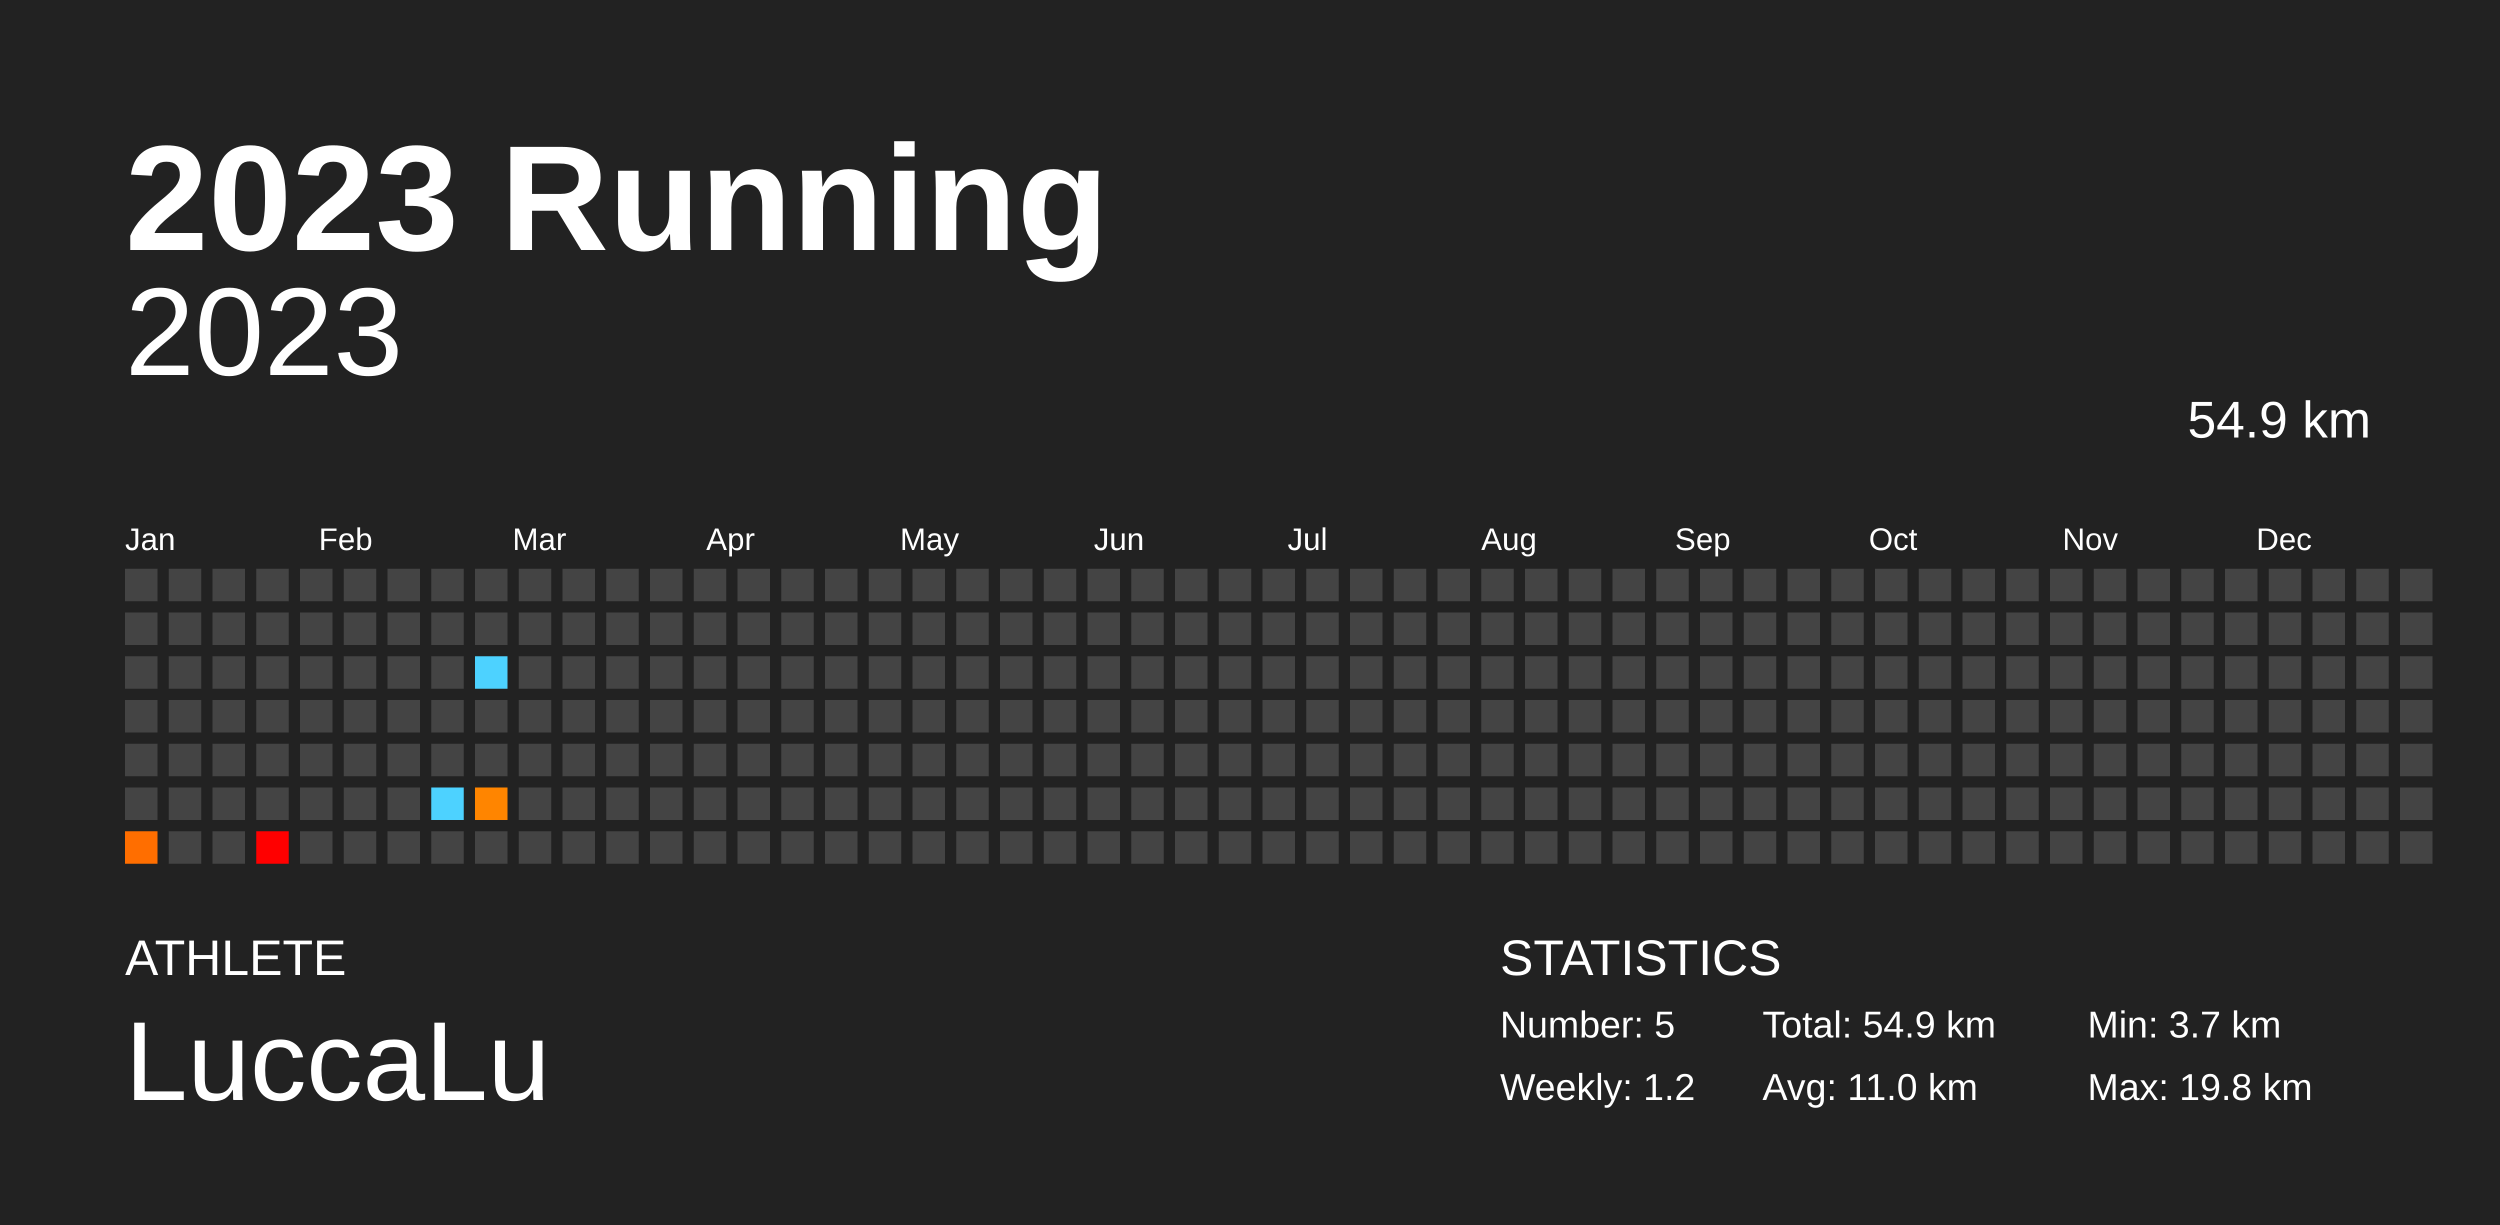
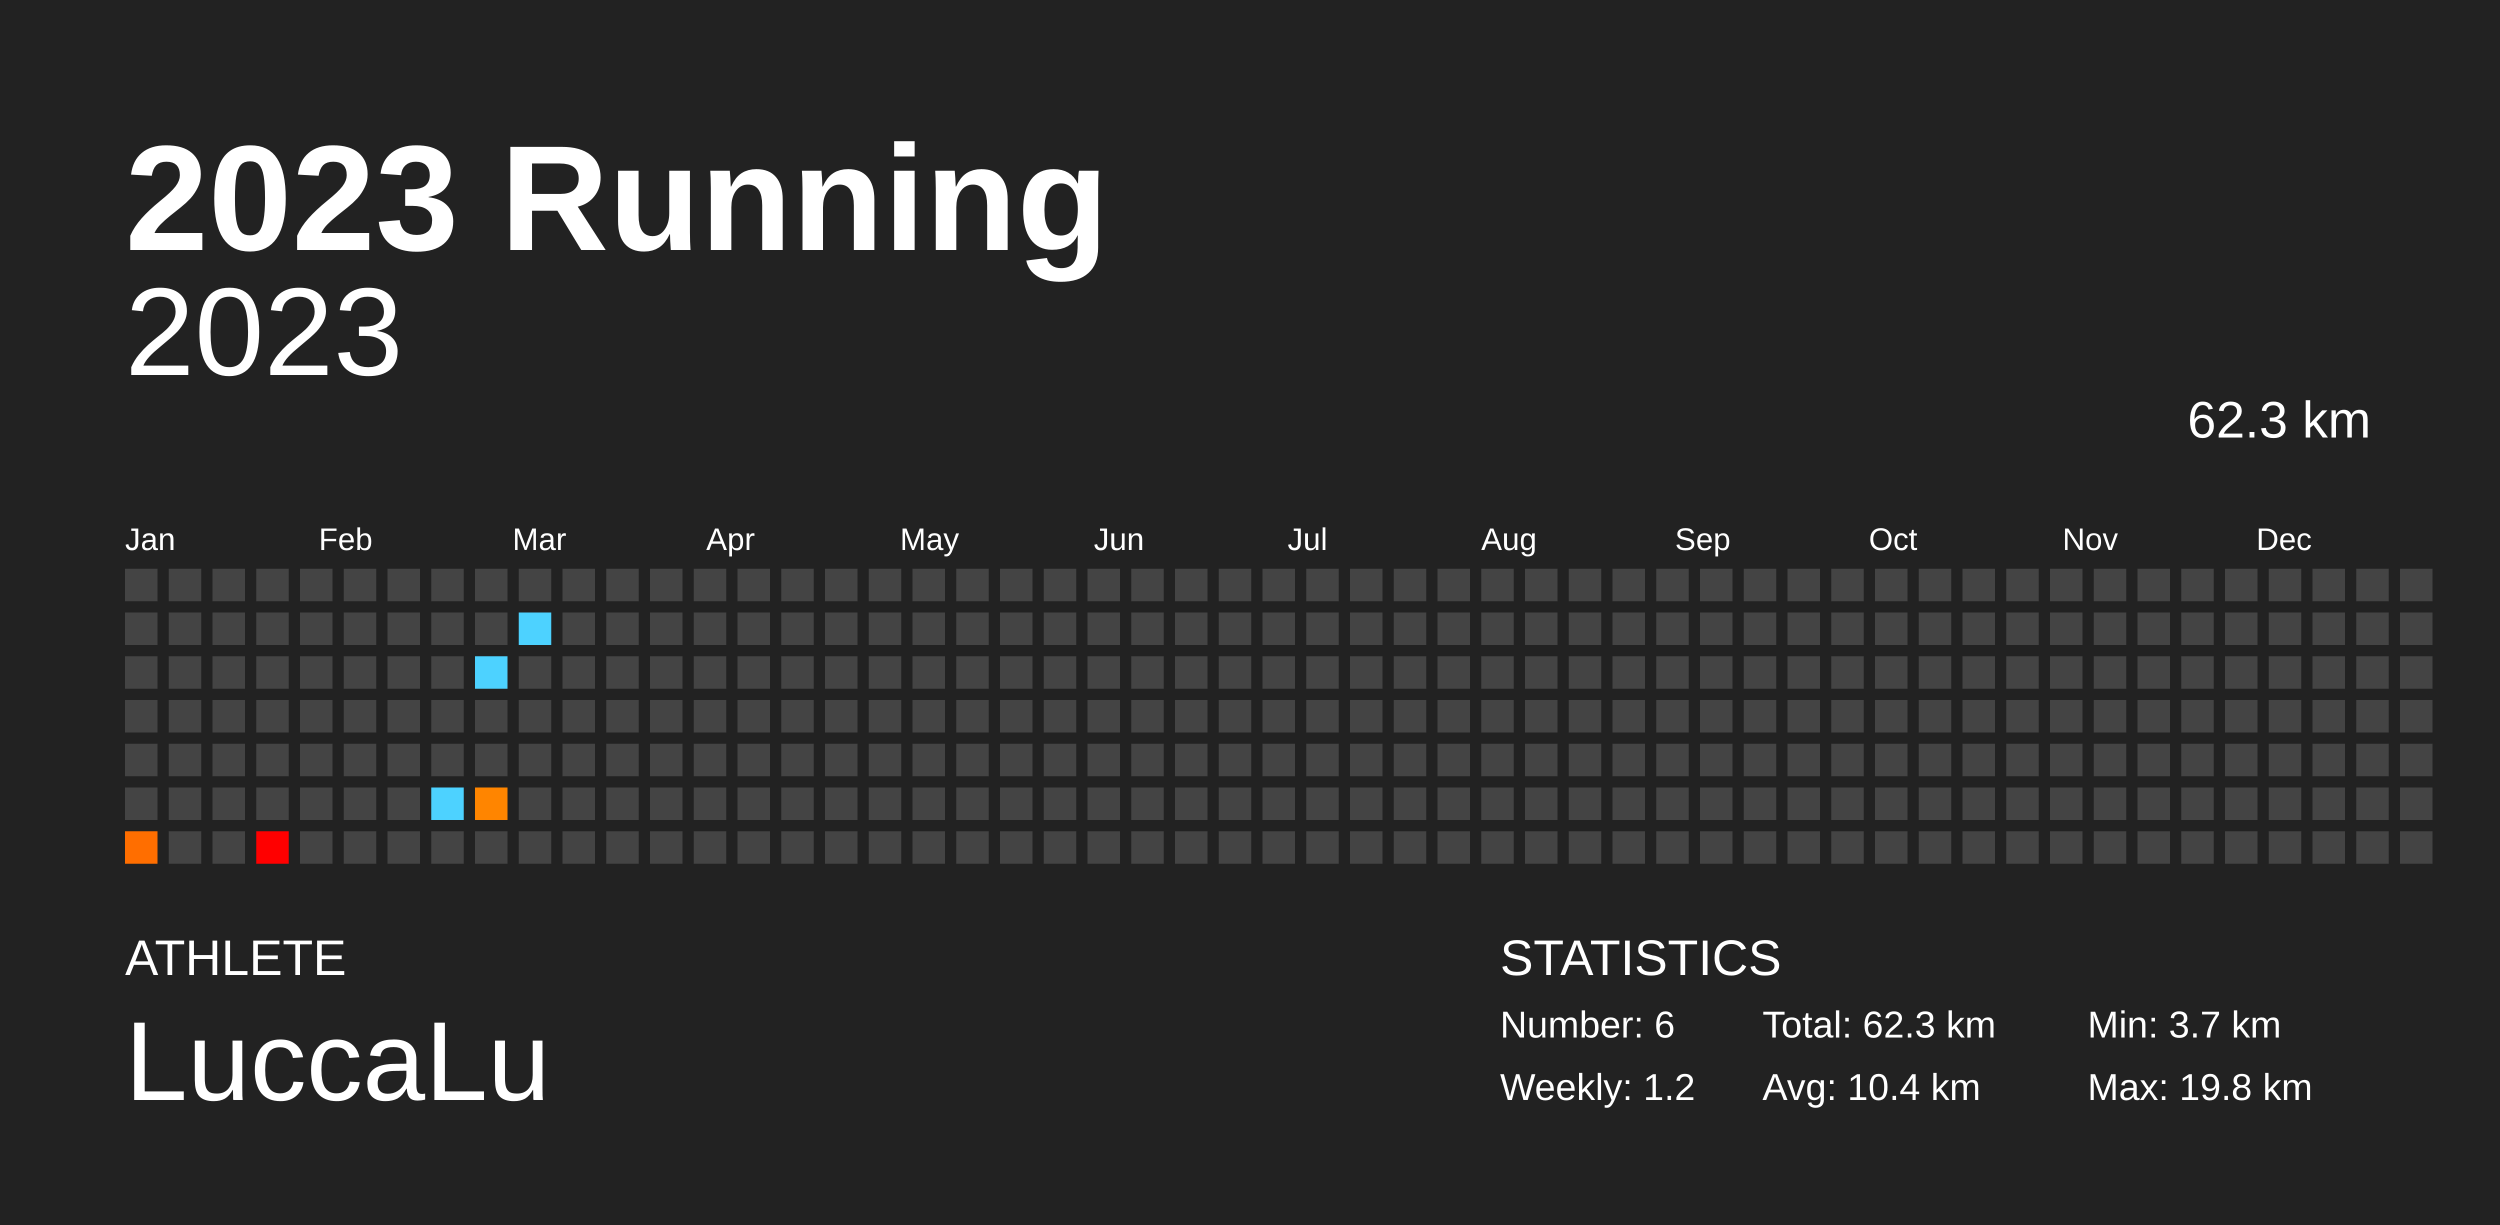
<svg xmlns="http://www.w3.org/2000/svg" baseProfile="full" height="98mm" version="1.1" viewBox="0,0,200,98" width="200mm">
  <defs />
  <rect fill="#222222" height="98" width="200" x="0" y="0" />
  <text fill="#FFFFFF" style="font-size:12px; font-family:Arial; font-weight:bold;" x="10" y="20">2023 Running</text>
  <text fill="#FFFFFF" style="font-size:4px; font-family:Arial" x="10" y="78">ATHLETE</text>
  <text fill="#FFFFFF" style="font-size:9px; font-family:Arial" x="10" y="88">LuccaLu</text>
  <text fill="#FFFFFF" style="font-size:4px; font-family:Arial" x="120" y="78">STATISTICS</text>
-   <text fill="#FFFFFF" style="font-size:3px; font-family:Arial" x="120" y="83">Number: 5</text>
+   <text fill="#FFFFFF" style="font-size:3px; font-family:Arial" x="120" y="83">Number: 6</text>
  <text fill="#FFFFFF" style="font-size:3px; font-family:Arial" x="120" y="88">Weekly: 1.2</text>
-   <text fill="#FFFFFF" style="font-size:3px; font-family:Arial" x="141" y="83">Total: 54.9 km</text>
-   <text fill="#FFFFFF" style="font-size:3px; font-family:Arial" x="141" y="88">Avg: 11.0 km</text>
+   <text fill="#FFFFFF" style="font-size:3px; font-family:Arial" x="141" y="83">Total: 62.3 km</text>
+   <text fill="#FFFFFF" style="font-size:3px; font-family:Arial" x="141" y="88">Avg: 10.4 km</text>
  <text fill="#FFFFFF" style="font-size:3px; font-family:Arial" x="167" y="83">Min: 3.7 km</text>
  <text fill="#FFFFFF" style="font-size:3px; font-family:Arial" x="167" y="88">Max: 19.8 km</text>
  <text alignment-baseline="hanging" fill="#FFFFFF" style="font-size:10.0px; font-family:Arial;" x="10" y="30">2023</text>
-   <text alignment-baseline="hanging" fill="#FFFFFF" style="font-size:4.125px; font-family:Arial;" x="175" y="35">54.9 km</text>
+   <text alignment-baseline="hanging" fill="#FFFFFF" style="font-size:4.125px; font-family:Arial;" x="175" y="35">62.3 km</text>
  <text fill="#FFFFFF" style="font-size:2.5px; font-family:Arial" x="10.0" y="44">Jan</text>
  <text fill="#FFFFFF" style="font-size:2.5px; font-family:Arial" x="25.5" y="44">Feb</text>
  <text fill="#FFFFFF" style="font-size:2.5px; font-family:Arial" x="41.0" y="44">Mar</text>
  <text fill="#FFFFFF" style="font-size:2.5px; font-family:Arial" x="56.5" y="44">Apr</text>
  <text fill="#FFFFFF" style="font-size:2.5px; font-family:Arial" x="72.0" y="44">May</text>
  <text fill="#FFFFFF" style="font-size:2.5px; font-family:Arial" x="87.5" y="44">Jun</text>
  <text fill="#FFFFFF" style="font-size:2.5px; font-family:Arial" x="103.0" y="44">Jul</text>
  <text fill="#FFFFFF" style="font-size:2.5px; font-family:Arial" x="118.5" y="44">Aug</text>
  <text fill="#FFFFFF" style="font-size:2.5px; font-family:Arial" x="134.0" y="44">Sep</text>
  <text fill="#FFFFFF" style="font-size:2.5px; font-family:Arial" x="149.5" y="44">Oct</text>
  <text fill="#FFFFFF" style="font-size:2.5px; font-family:Arial" x="165.0" y="44">Nov</text>
  <text fill="#FFFFFF" style="font-size:2.5px; font-family:Arial" x="180.5" y="44">Dec</text>
  <rect fill="#444444" height="2.6" width="2.6" x="10.0" y="45.5" />
  <rect fill="#444444" height="2.6" width="2.6" x="10.0" y="49.0" />
  <rect fill="#444444" height="2.6" width="2.6" x="10.0" y="52.5" />
  <rect fill="#444444" height="2.6" width="2.6" x="10.0" y="56.0" />
  <rect fill="#444444" height="2.6" width="2.6" x="10.0" y="59.5" />
  <rect fill="#444444" height="2.6" width="2.6" x="10.0" y="63.0" />
  <rect fill="#ff6e00" height="2.6" width="2.6" x="10.0" y="66.5" />
  <rect fill="#444444" height="2.6" width="2.6" x="13.5" y="45.5" />
  <rect fill="#444444" height="2.6" width="2.6" x="13.5" y="49.0" />
  <rect fill="#444444" height="2.6" width="2.6" x="13.5" y="52.5" />
  <rect fill="#444444" height="2.6" width="2.6" x="13.5" y="56.0" />
  <rect fill="#444444" height="2.6" width="2.6" x="13.5" y="59.5" />
  <rect fill="#444444" height="2.6" width="2.6" x="13.5" y="63.0" />
  <rect fill="#444444" height="2.6" width="2.6" x="13.5" y="66.5" />
  <rect fill="#444444" height="2.6" width="2.6" x="17.0" y="45.5" />
  <rect fill="#444444" height="2.6" width="2.6" x="17.0" y="49.0" />
  <rect fill="#444444" height="2.6" width="2.6" x="17.0" y="52.5" />
  <rect fill="#444444" height="2.6" width="2.6" x="17.0" y="56.0" />
  <rect fill="#444444" height="2.6" width="2.6" x="17.0" y="59.5" />
  <rect fill="#444444" height="2.6" width="2.6" x="17.0" y="63.0" />
  <rect fill="#444444" height="2.6" width="2.6" x="17.0" y="66.5" />
  <rect fill="#444444" height="2.6" width="2.6" x="20.5" y="45.5" />
  <rect fill="#444444" height="2.6" width="2.6" x="20.5" y="49.0" />
  <rect fill="#444444" height="2.6" width="2.6" x="20.5" y="52.5" />
  <rect fill="#444444" height="2.6" width="2.6" x="20.5" y="56.0" />
  <rect fill="#444444" height="2.6" width="2.6" x="20.5" y="59.5" />
  <rect fill="#444444" height="2.6" width="2.6" x="20.5" y="63.0" />
  <rect fill="#ff0000" height="2.6" width="2.6" x="20.5" y="66.5" />
  <rect fill="#444444" height="2.6" width="2.6" x="24.0" y="45.5" />
  <rect fill="#444444" height="2.6" width="2.6" x="24.0" y="49.0" />
  <rect fill="#444444" height="2.6" width="2.6" x="24.0" y="52.5" />
  <rect fill="#444444" height="2.6" width="2.6" x="24.0" y="56.0" />
  <rect fill="#444444" height="2.6" width="2.6" x="24.0" y="59.5" />
  <rect fill="#444444" height="2.6" width="2.6" x="24.0" y="63.0" />
  <rect fill="#444444" height="2.6" width="2.6" x="24.0" y="66.5" />
  <rect fill="#444444" height="2.6" width="2.6" x="27.5" y="45.5" />
  <rect fill="#444444" height="2.6" width="2.6" x="27.5" y="49.0" />
  <rect fill="#444444" height="2.6" width="2.6" x="27.5" y="52.5" />
  <rect fill="#444444" height="2.6" width="2.6" x="27.5" y="56.0" />
  <rect fill="#444444" height="2.6" width="2.6" x="27.5" y="59.5" />
  <rect fill="#444444" height="2.6" width="2.6" x="27.5" y="63.0" />
  <rect fill="#444444" height="2.6" width="2.6" x="27.5" y="66.5" />
  <rect fill="#444444" height="2.6" width="2.6" x="31.0" y="45.5" />
  <rect fill="#444444" height="2.6" width="2.6" x="31.0" y="49.0" />
  <rect fill="#444444" height="2.6" width="2.6" x="31.0" y="52.5" />
  <rect fill="#444444" height="2.6" width="2.6" x="31.0" y="56.0" />
  <rect fill="#444444" height="2.6" width="2.6" x="31.0" y="59.5" />
  <rect fill="#444444" height="2.6" width="2.6" x="31.0" y="63.0" />
  <rect fill="#444444" height="2.6" width="2.6" x="31.0" y="66.5" />
  <rect fill="#444444" height="2.6" width="2.6" x="34.5" y="45.5" />
  <rect fill="#444444" height="2.6" width="2.6" x="34.5" y="49.0" />
  <rect fill="#444444" height="2.6" width="2.6" x="34.5" y="52.5" />
  <rect fill="#444444" height="2.6" width="2.6" x="34.5" y="56.0" />
  <rect fill="#444444" height="2.6" width="2.6" x="34.5" y="59.5" />
  <rect fill="#4dd2ff" height="2.6" width="2.6" x="34.5" y="63.0" />
  <rect fill="#444444" height="2.6" width="2.6" x="34.5" y="66.5" />
  <rect fill="#444444" height="2.6" width="2.6" x="38.0" y="45.5" />
  <rect fill="#444444" height="2.6" width="2.6" x="38.0" y="49.0" />
  <rect fill="#4dd2ff" height="2.6" width="2.6" x="38.0" y="52.5" />
  <rect fill="#444444" height="2.6" width="2.6" x="38.0" y="56.0" />
  <rect fill="#444444" height="2.6" width="2.6" x="38.0" y="59.5" />
  <rect fill="#ff8500" height="2.6" width="2.6" x="38.0" y="63.0" />
  <rect fill="#444444" height="2.6" width="2.6" x="38.0" y="66.5" />
  <rect fill="#444444" height="2.6" width="2.6" x="41.5" y="45.5" />
-   <rect fill="#444444" height="2.6" width="2.6" x="41.5" y="49.0" />
+   <rect fill="#4dd2ff" height="2.6" width="2.6" x="41.5" y="49.0" />
  <rect fill="#444444" height="2.6" width="2.6" x="41.5" y="52.5" />
  <rect fill="#444444" height="2.6" width="2.6" x="41.5" y="56.0" />
  <rect fill="#444444" height="2.6" width="2.6" x="41.5" y="59.5" />
  <rect fill="#444444" height="2.6" width="2.6" x="41.5" y="63.0" />
  <rect fill="#444444" height="2.6" width="2.6" x="41.5" y="66.5" />
  <rect fill="#444444" height="2.6" width="2.6" x="45.0" y="45.5" />
  <rect fill="#444444" height="2.6" width="2.6" x="45.0" y="49.0" />
  <rect fill="#444444" height="2.6" width="2.6" x="45.0" y="52.5" />
  <rect fill="#444444" height="2.6" width="2.6" x="45.0" y="56.0" />
  <rect fill="#444444" height="2.6" width="2.6" x="45.0" y="59.5" />
  <rect fill="#444444" height="2.6" width="2.6" x="45.0" y="63.0" />
  <rect fill="#444444" height="2.6" width="2.6" x="45.0" y="66.5" />
  <rect fill="#444444" height="2.6" width="2.6" x="48.5" y="45.5" />
  <rect fill="#444444" height="2.6" width="2.6" x="48.5" y="49.0" />
  <rect fill="#444444" height="2.6" width="2.6" x="48.5" y="52.5" />
  <rect fill="#444444" height="2.6" width="2.6" x="48.5" y="56.0" />
  <rect fill="#444444" height="2.6" width="2.6" x="48.5" y="59.5" />
  <rect fill="#444444" height="2.6" width="2.6" x="48.5" y="63.0" />
  <rect fill="#444444" height="2.6" width="2.6" x="48.5" y="66.5" />
  <rect fill="#444444" height="2.6" width="2.6" x="52.0" y="45.5" />
  <rect fill="#444444" height="2.6" width="2.6" x="52.0" y="49.0" />
  <rect fill="#444444" height="2.6" width="2.6" x="52.0" y="52.5" />
  <rect fill="#444444" height="2.6" width="2.6" x="52.0" y="56.0" />
  <rect fill="#444444" height="2.6" width="2.6" x="52.0" y="59.5" />
  <rect fill="#444444" height="2.6" width="2.6" x="52.0" y="63.0" />
  <rect fill="#444444" height="2.6" width="2.6" x="52.0" y="66.5" />
  <rect fill="#444444" height="2.6" width="2.6" x="55.5" y="45.5" />
  <rect fill="#444444" height="2.6" width="2.6" x="55.5" y="49.0" />
  <rect fill="#444444" height="2.6" width="2.6" x="55.5" y="52.5" />
  <rect fill="#444444" height="2.6" width="2.6" x="55.5" y="56.0" />
  <rect fill="#444444" height="2.6" width="2.6" x="55.5" y="59.5" />
  <rect fill="#444444" height="2.6" width="2.6" x="55.5" y="63.0" />
  <rect fill="#444444" height="2.6" width="2.6" x="55.5" y="66.5" />
  <rect fill="#444444" height="2.6" width="2.6" x="59.0" y="45.5" />
  <rect fill="#444444" height="2.6" width="2.6" x="59.0" y="49.0" />
  <rect fill="#444444" height="2.6" width="2.6" x="59.0" y="52.5" />
  <rect fill="#444444" height="2.6" width="2.6" x="59.0" y="56.0" />
  <rect fill="#444444" height="2.6" width="2.6" x="59.0" y="59.5" />
  <rect fill="#444444" height="2.6" width="2.6" x="59.0" y="63.0" />
  <rect fill="#444444" height="2.6" width="2.6" x="59.0" y="66.5" />
  <rect fill="#444444" height="2.6" width="2.6" x="62.5" y="45.5" />
  <rect fill="#444444" height="2.6" width="2.6" x="62.5" y="49.0" />
  <rect fill="#444444" height="2.6" width="2.6" x="62.5" y="52.5" />
  <rect fill="#444444" height="2.6" width="2.6" x="62.5" y="56.0" />
  <rect fill="#444444" height="2.6" width="2.6" x="62.5" y="59.5" />
  <rect fill="#444444" height="2.6" width="2.6" x="62.5" y="63.0" />
  <rect fill="#444444" height="2.6" width="2.6" x="62.5" y="66.5" />
  <rect fill="#444444" height="2.6" width="2.6" x="66.0" y="45.5" />
  <rect fill="#444444" height="2.6" width="2.6" x="66.0" y="49.0" />
  <rect fill="#444444" height="2.6" width="2.6" x="66.0" y="52.5" />
  <rect fill="#444444" height="2.6" width="2.6" x="66.0" y="56.0" />
  <rect fill="#444444" height="2.6" width="2.6" x="66.0" y="59.5" />
  <rect fill="#444444" height="2.6" width="2.6" x="66.0" y="63.0" />
  <rect fill="#444444" height="2.6" width="2.6" x="66.0" y="66.5" />
  <rect fill="#444444" height="2.6" width="2.6" x="69.5" y="45.5" />
  <rect fill="#444444" height="2.6" width="2.6" x="69.5" y="49.0" />
  <rect fill="#444444" height="2.6" width="2.6" x="69.5" y="52.5" />
  <rect fill="#444444" height="2.6" width="2.6" x="69.5" y="56.0" />
  <rect fill="#444444" height="2.6" width="2.6" x="69.5" y="59.5" />
  <rect fill="#444444" height="2.6" width="2.6" x="69.5" y="63.0" />
  <rect fill="#444444" height="2.6" width="2.6" x="69.5" y="66.5" />
  <rect fill="#444444" height="2.6" width="2.6" x="73.0" y="45.5" />
  <rect fill="#444444" height="2.6" width="2.6" x="73.0" y="49.0" />
  <rect fill="#444444" height="2.6" width="2.6" x="73.0" y="52.5" />
  <rect fill="#444444" height="2.6" width="2.6" x="73.0" y="56.0" />
  <rect fill="#444444" height="2.6" width="2.6" x="73.0" y="59.5" />
  <rect fill="#444444" height="2.6" width="2.6" x="73.0" y="63.0" />
  <rect fill="#444444" height="2.6" width="2.6" x="73.0" y="66.5" />
  <rect fill="#444444" height="2.6" width="2.6" x="76.5" y="45.5" />
  <rect fill="#444444" height="2.6" width="2.6" x="76.5" y="49.0" />
  <rect fill="#444444" height="2.6" width="2.6" x="76.5" y="52.5" />
  <rect fill="#444444" height="2.6" width="2.6" x="76.5" y="56.0" />
  <rect fill="#444444" height="2.6" width="2.6" x="76.5" y="59.5" />
  <rect fill="#444444" height="2.6" width="2.6" x="76.5" y="63.0" />
  <rect fill="#444444" height="2.6" width="2.6" x="76.5" y="66.5" />
  <rect fill="#444444" height="2.6" width="2.6" x="80.0" y="45.5" />
  <rect fill="#444444" height="2.6" width="2.6" x="80.0" y="49.0" />
  <rect fill="#444444" height="2.6" width="2.6" x="80.0" y="52.5" />
  <rect fill="#444444" height="2.6" width="2.6" x="80.0" y="56.0" />
  <rect fill="#444444" height="2.6" width="2.6" x="80.0" y="59.5" />
  <rect fill="#444444" height="2.6" width="2.6" x="80.0" y="63.0" />
  <rect fill="#444444" height="2.6" width="2.6" x="80.0" y="66.5" />
  <rect fill="#444444" height="2.6" width="2.6" x="83.5" y="45.5" />
  <rect fill="#444444" height="2.6" width="2.6" x="83.5" y="49.0" />
  <rect fill="#444444" height="2.6" width="2.6" x="83.5" y="52.5" />
  <rect fill="#444444" height="2.6" width="2.6" x="83.5" y="56.0" />
  <rect fill="#444444" height="2.6" width="2.6" x="83.5" y="59.5" />
  <rect fill="#444444" height="2.6" width="2.6" x="83.5" y="63.0" />
  <rect fill="#444444" height="2.6" width="2.6" x="83.5" y="66.5" />
  <rect fill="#444444" height="2.6" width="2.6" x="87.0" y="45.5" />
  <rect fill="#444444" height="2.6" width="2.6" x="87.0" y="49.0" />
  <rect fill="#444444" height="2.6" width="2.6" x="87.0" y="52.5" />
  <rect fill="#444444" height="2.6" width="2.6" x="87.0" y="56.0" />
  <rect fill="#444444" height="2.6" width="2.6" x="87.0" y="59.5" />
  <rect fill="#444444" height="2.6" width="2.6" x="87.0" y="63.0" />
  <rect fill="#444444" height="2.6" width="2.6" x="87.0" y="66.5" />
  <rect fill="#444444" height="2.6" width="2.6" x="90.5" y="45.5" />
  <rect fill="#444444" height="2.6" width="2.6" x="90.5" y="49.0" />
  <rect fill="#444444" height="2.6" width="2.6" x="90.5" y="52.5" />
  <rect fill="#444444" height="2.6" width="2.6" x="90.5" y="56.0" />
  <rect fill="#444444" height="2.6" width="2.6" x="90.5" y="59.5" />
  <rect fill="#444444" height="2.6" width="2.6" x="90.5" y="63.0" />
  <rect fill="#444444" height="2.6" width="2.6" x="90.5" y="66.5" />
  <rect fill="#444444" height="2.6" width="2.6" x="94.0" y="45.5" />
  <rect fill="#444444" height="2.6" width="2.6" x="94.0" y="49.0" />
  <rect fill="#444444" height="2.6" width="2.6" x="94.0" y="52.5" />
  <rect fill="#444444" height="2.6" width="2.6" x="94.0" y="56.0" />
  <rect fill="#444444" height="2.6" width="2.6" x="94.0" y="59.5" />
  <rect fill="#444444" height="2.6" width="2.6" x="94.0" y="63.0" />
  <rect fill="#444444" height="2.6" width="2.6" x="94.0" y="66.5" />
  <rect fill="#444444" height="2.6" width="2.6" x="97.5" y="45.5" />
  <rect fill="#444444" height="2.6" width="2.6" x="97.5" y="49.0" />
  <rect fill="#444444" height="2.6" width="2.6" x="97.5" y="52.5" />
  <rect fill="#444444" height="2.6" width="2.6" x="97.5" y="56.0" />
  <rect fill="#444444" height="2.6" width="2.6" x="97.5" y="59.5" />
  <rect fill="#444444" height="2.6" width="2.6" x="97.5" y="63.0" />
  <rect fill="#444444" height="2.6" width="2.6" x="97.5" y="66.5" />
  <rect fill="#444444" height="2.6" width="2.6" x="101.0" y="45.5" />
  <rect fill="#444444" height="2.6" width="2.6" x="101.0" y="49.0" />
  <rect fill="#444444" height="2.6" width="2.6" x="101.0" y="52.5" />
  <rect fill="#444444" height="2.6" width="2.6" x="101.0" y="56.0" />
  <rect fill="#444444" height="2.6" width="2.6" x="101.0" y="59.5" />
  <rect fill="#444444" height="2.6" width="2.6" x="101.0" y="63.0" />
  <rect fill="#444444" height="2.6" width="2.6" x="101.0" y="66.5" />
  <rect fill="#444444" height="2.6" width="2.6" x="104.5" y="45.5" />
  <rect fill="#444444" height="2.6" width="2.6" x="104.5" y="49.0" />
  <rect fill="#444444" height="2.6" width="2.6" x="104.5" y="52.5" />
  <rect fill="#444444" height="2.6" width="2.6" x="104.5" y="56.0" />
  <rect fill="#444444" height="2.6" width="2.6" x="104.5" y="59.5" />
  <rect fill="#444444" height="2.6" width="2.6" x="104.5" y="63.0" />
  <rect fill="#444444" height="2.6" width="2.6" x="104.5" y="66.5" />
  <rect fill="#444444" height="2.6" width="2.6" x="108.0" y="45.5" />
  <rect fill="#444444" height="2.6" width="2.6" x="108.0" y="49.0" />
  <rect fill="#444444" height="2.6" width="2.6" x="108.0" y="52.5" />
  <rect fill="#444444" height="2.6" width="2.6" x="108.0" y="56.0" />
  <rect fill="#444444" height="2.6" width="2.6" x="108.0" y="59.5" />
  <rect fill="#444444" height="2.6" width="2.6" x="108.0" y="63.0" />
  <rect fill="#444444" height="2.6" width="2.6" x="108.0" y="66.5" />
  <rect fill="#444444" height="2.6" width="2.6" x="111.5" y="45.5" />
  <rect fill="#444444" height="2.6" width="2.6" x="111.5" y="49.0" />
  <rect fill="#444444" height="2.6" width="2.6" x="111.5" y="52.5" />
  <rect fill="#444444" height="2.6" width="2.6" x="111.5" y="56.0" />
  <rect fill="#444444" height="2.6" width="2.6" x="111.5" y="59.5" />
  <rect fill="#444444" height="2.6" width="2.6" x="111.5" y="63.0" />
  <rect fill="#444444" height="2.6" width="2.6" x="111.5" y="66.5" />
  <rect fill="#444444" height="2.6" width="2.6" x="115.0" y="45.5" />
  <rect fill="#444444" height="2.6" width="2.6" x="115.0" y="49.0" />
  <rect fill="#444444" height="2.6" width="2.6" x="115.0" y="52.5" />
  <rect fill="#444444" height="2.6" width="2.6" x="115.0" y="56.0" />
  <rect fill="#444444" height="2.6" width="2.6" x="115.0" y="59.5" />
  <rect fill="#444444" height="2.6" width="2.6" x="115.0" y="63.0" />
  <rect fill="#444444" height="2.6" width="2.6" x="115.0" y="66.5" />
  <rect fill="#444444" height="2.6" width="2.6" x="118.5" y="45.5" />
  <rect fill="#444444" height="2.6" width="2.6" x="118.5" y="49.0" />
  <rect fill="#444444" height="2.6" width="2.6" x="118.5" y="52.5" />
  <rect fill="#444444" height="2.6" width="2.6" x="118.5" y="56.0" />
  <rect fill="#444444" height="2.6" width="2.6" x="118.5" y="59.5" />
  <rect fill="#444444" height="2.6" width="2.6" x="118.5" y="63.0" />
  <rect fill="#444444" height="2.6" width="2.6" x="118.5" y="66.5" />
  <rect fill="#444444" height="2.6" width="2.6" x="122.0" y="45.5" />
  <rect fill="#444444" height="2.6" width="2.6" x="122.0" y="49.0" />
  <rect fill="#444444" height="2.6" width="2.6" x="122.0" y="52.5" />
  <rect fill="#444444" height="2.6" width="2.6" x="122.0" y="56.0" />
  <rect fill="#444444" height="2.6" width="2.6" x="122.0" y="59.5" />
  <rect fill="#444444" height="2.6" width="2.6" x="122.0" y="63.0" />
  <rect fill="#444444" height="2.6" width="2.6" x="122.0" y="66.5" />
  <rect fill="#444444" height="2.6" width="2.6" x="125.5" y="45.5" />
  <rect fill="#444444" height="2.6" width="2.6" x="125.5" y="49.0" />
  <rect fill="#444444" height="2.6" width="2.6" x="125.5" y="52.5" />
  <rect fill="#444444" height="2.6" width="2.6" x="125.5" y="56.0" />
  <rect fill="#444444" height="2.6" width="2.6" x="125.5" y="59.5" />
  <rect fill="#444444" height="2.6" width="2.6" x="125.5" y="63.0" />
  <rect fill="#444444" height="2.6" width="2.6" x="125.5" y="66.5" />
  <rect fill="#444444" height="2.6" width="2.6" x="129.0" y="45.5" />
  <rect fill="#444444" height="2.6" width="2.6" x="129.0" y="49.0" />
  <rect fill="#444444" height="2.6" width="2.6" x="129.0" y="52.5" />
  <rect fill="#444444" height="2.6" width="2.6" x="129.0" y="56.0" />
  <rect fill="#444444" height="2.6" width="2.6" x="129.0" y="59.5" />
  <rect fill="#444444" height="2.6" width="2.6" x="129.0" y="63.0" />
  <rect fill="#444444" height="2.6" width="2.6" x="129.0" y="66.5" />
  <rect fill="#444444" height="2.6" width="2.6" x="132.5" y="45.5" />
  <rect fill="#444444" height="2.6" width="2.6" x="132.5" y="49.0" />
  <rect fill="#444444" height="2.6" width="2.6" x="132.5" y="52.5" />
  <rect fill="#444444" height="2.6" width="2.6" x="132.5" y="56.0" />
  <rect fill="#444444" height="2.6" width="2.6" x="132.5" y="59.5" />
  <rect fill="#444444" height="2.6" width="2.6" x="132.5" y="63.0" />
  <rect fill="#444444" height="2.6" width="2.6" x="132.5" y="66.5" />
  <rect fill="#444444" height="2.6" width="2.6" x="136.0" y="45.5" />
  <rect fill="#444444" height="2.6" width="2.6" x="136.0" y="49.0" />
  <rect fill="#444444" height="2.6" width="2.6" x="136.0" y="52.5" />
  <rect fill="#444444" height="2.6" width="2.6" x="136.0" y="56.0" />
  <rect fill="#444444" height="2.6" width="2.6" x="136.0" y="59.5" />
  <rect fill="#444444" height="2.6" width="2.6" x="136.0" y="63.0" />
  <rect fill="#444444" height="2.6" width="2.6" x="136.0" y="66.5" />
  <rect fill="#444444" height="2.6" width="2.6" x="139.5" y="45.5" />
  <rect fill="#444444" height="2.6" width="2.6" x="139.5" y="49.0" />
  <rect fill="#444444" height="2.6" width="2.6" x="139.5" y="52.5" />
  <rect fill="#444444" height="2.6" width="2.6" x="139.5" y="56.0" />
  <rect fill="#444444" height="2.6" width="2.6" x="139.5" y="59.5" />
  <rect fill="#444444" height="2.6" width="2.6" x="139.5" y="63.0" />
  <rect fill="#444444" height="2.6" width="2.6" x="139.5" y="66.5" />
  <rect fill="#444444" height="2.6" width="2.6" x="143.0" y="45.5" />
  <rect fill="#444444" height="2.6" width="2.6" x="143.0" y="49.0" />
  <rect fill="#444444" height="2.6" width="2.6" x="143.0" y="52.5" />
  <rect fill="#444444" height="2.6" width="2.6" x="143.0" y="56.0" />
  <rect fill="#444444" height="2.6" width="2.6" x="143.0" y="59.5" />
  <rect fill="#444444" height="2.6" width="2.6" x="143.0" y="63.0" />
  <rect fill="#444444" height="2.6" width="2.6" x="143.0" y="66.5" />
  <rect fill="#444444" height="2.6" width="2.6" x="146.5" y="45.5" />
  <rect fill="#444444" height="2.6" width="2.6" x="146.5" y="49.0" />
  <rect fill="#444444" height="2.6" width="2.6" x="146.5" y="52.5" />
  <rect fill="#444444" height="2.6" width="2.6" x="146.5" y="56.0" />
  <rect fill="#444444" height="2.6" width="2.6" x="146.5" y="59.5" />
  <rect fill="#444444" height="2.6" width="2.6" x="146.5" y="63.0" />
  <rect fill="#444444" height="2.6" width="2.6" x="146.5" y="66.5" />
  <rect fill="#444444" height="2.6" width="2.6" x="150.0" y="45.5" />
  <rect fill="#444444" height="2.6" width="2.6" x="150.0" y="49.0" />
  <rect fill="#444444" height="2.6" width="2.6" x="150.0" y="52.5" />
  <rect fill="#444444" height="2.6" width="2.6" x="150.0" y="56.0" />
  <rect fill="#444444" height="2.6" width="2.6" x="150.0" y="59.5" />
  <rect fill="#444444" height="2.6" width="2.6" x="150.0" y="63.0" />
  <rect fill="#444444" height="2.6" width="2.6" x="150.0" y="66.5" />
  <rect fill="#444444" height="2.6" width="2.6" x="153.5" y="45.5" />
  <rect fill="#444444" height="2.6" width="2.6" x="153.5" y="49.0" />
  <rect fill="#444444" height="2.6" width="2.6" x="153.5" y="52.5" />
  <rect fill="#444444" height="2.6" width="2.6" x="153.5" y="56.0" />
  <rect fill="#444444" height="2.6" width="2.6" x="153.5" y="59.5" />
  <rect fill="#444444" height="2.6" width="2.6" x="153.5" y="63.0" />
  <rect fill="#444444" height="2.6" width="2.6" x="153.5" y="66.5" />
  <rect fill="#444444" height="2.6" width="2.6" x="157.0" y="45.5" />
  <rect fill="#444444" height="2.6" width="2.6" x="157.0" y="49.0" />
  <rect fill="#444444" height="2.6" width="2.6" x="157.0" y="52.5" />
  <rect fill="#444444" height="2.6" width="2.6" x="157.0" y="56.0" />
  <rect fill="#444444" height="2.6" width="2.6" x="157.0" y="59.5" />
  <rect fill="#444444" height="2.6" width="2.6" x="157.0" y="63.0" />
  <rect fill="#444444" height="2.6" width="2.6" x="157.0" y="66.5" />
  <rect fill="#444444" height="2.6" width="2.6" x="160.5" y="45.5" />
  <rect fill="#444444" height="2.6" width="2.6" x="160.5" y="49.0" />
  <rect fill="#444444" height="2.6" width="2.6" x="160.5" y="52.5" />
  <rect fill="#444444" height="2.6" width="2.6" x="160.5" y="56.0" />
  <rect fill="#444444" height="2.6" width="2.6" x="160.5" y="59.5" />
  <rect fill="#444444" height="2.6" width="2.6" x="160.5" y="63.0" />
  <rect fill="#444444" height="2.6" width="2.6" x="160.5" y="66.5" />
  <rect fill="#444444" height="2.6" width="2.6" x="164.0" y="45.5" />
  <rect fill="#444444" height="2.6" width="2.6" x="164.0" y="49.0" />
  <rect fill="#444444" height="2.6" width="2.6" x="164.0" y="52.5" />
  <rect fill="#444444" height="2.6" width="2.6" x="164.0" y="56.0" />
  <rect fill="#444444" height="2.6" width="2.6" x="164.0" y="59.5" />
  <rect fill="#444444" height="2.6" width="2.6" x="164.0" y="63.0" />
  <rect fill="#444444" height="2.6" width="2.6" x="164.0" y="66.5" />
  <rect fill="#444444" height="2.6" width="2.6" x="167.5" y="45.5" />
  <rect fill="#444444" height="2.6" width="2.6" x="167.5" y="49.0" />
  <rect fill="#444444" height="2.6" width="2.6" x="167.5" y="52.5" />
  <rect fill="#444444" height="2.6" width="2.6" x="167.5" y="56.0" />
  <rect fill="#444444" height="2.6" width="2.6" x="167.5" y="59.5" />
  <rect fill="#444444" height="2.6" width="2.6" x="167.5" y="63.0" />
  <rect fill="#444444" height="2.6" width="2.6" x="167.5" y="66.5" />
  <rect fill="#444444" height="2.6" width="2.6" x="171.0" y="45.5" />
  <rect fill="#444444" height="2.6" width="2.6" x="171.0" y="49.0" />
  <rect fill="#444444" height="2.6" width="2.6" x="171.0" y="52.5" />
  <rect fill="#444444" height="2.6" width="2.6" x="171.0" y="56.0" />
  <rect fill="#444444" height="2.6" width="2.6" x="171.0" y="59.5" />
  <rect fill="#444444" height="2.6" width="2.6" x="171.0" y="63.0" />
  <rect fill="#444444" height="2.6" width="2.6" x="171.0" y="66.5" />
  <rect fill="#444444" height="2.6" width="2.6" x="174.5" y="45.5" />
  <rect fill="#444444" height="2.6" width="2.6" x="174.5" y="49.0" />
  <rect fill="#444444" height="2.6" width="2.6" x="174.5" y="52.5" />
  <rect fill="#444444" height="2.6" width="2.6" x="174.5" y="56.0" />
  <rect fill="#444444" height="2.6" width="2.6" x="174.5" y="59.5" />
  <rect fill="#444444" height="2.6" width="2.6" x="174.5" y="63.0" />
  <rect fill="#444444" height="2.6" width="2.6" x="174.5" y="66.5" />
  <rect fill="#444444" height="2.6" width="2.6" x="178.0" y="45.5" />
  <rect fill="#444444" height="2.6" width="2.6" x="178.0" y="49.0" />
  <rect fill="#444444" height="2.6" width="2.6" x="178.0" y="52.5" />
  <rect fill="#444444" height="2.6" width="2.6" x="178.0" y="56.0" />
  <rect fill="#444444" height="2.6" width="2.6" x="178.0" y="59.5" />
  <rect fill="#444444" height="2.6" width="2.6" x="178.0" y="63.0" />
  <rect fill="#444444" height="2.6" width="2.6" x="178.0" y="66.5" />
  <rect fill="#444444" height="2.6" width="2.6" x="181.5" y="45.5" />
  <rect fill="#444444" height="2.6" width="2.6" x="181.5" y="49.0" />
  <rect fill="#444444" height="2.6" width="2.6" x="181.5" y="52.5" />
  <rect fill="#444444" height="2.6" width="2.6" x="181.5" y="56.0" />
  <rect fill="#444444" height="2.6" width="2.6" x="181.5" y="59.5" />
  <rect fill="#444444" height="2.6" width="2.6" x="181.5" y="63.0" />
  <rect fill="#444444" height="2.6" width="2.6" x="181.5" y="66.5" />
  <rect fill="#444444" height="2.6" width="2.6" x="185.0" y="45.5" />
  <rect fill="#444444" height="2.6" width="2.6" x="185.0" y="49.0" />
  <rect fill="#444444" height="2.6" width="2.6" x="185.0" y="52.5" />
  <rect fill="#444444" height="2.6" width="2.6" x="185.0" y="56.0" />
  <rect fill="#444444" height="2.6" width="2.6" x="185.0" y="59.5" />
  <rect fill="#444444" height="2.6" width="2.6" x="185.0" y="63.0" />
  <rect fill="#444444" height="2.6" width="2.6" x="185.0" y="66.5" />
  <rect fill="#444444" height="2.6" width="2.6" x="188.5" y="45.5" />
  <rect fill="#444444" height="2.6" width="2.6" x="188.5" y="49.0" />
  <rect fill="#444444" height="2.6" width="2.6" x="188.5" y="52.5" />
  <rect fill="#444444" height="2.6" width="2.6" x="188.5" y="56.0" />
  <rect fill="#444444" height="2.6" width="2.6" x="188.5" y="59.5" />
  <rect fill="#444444" height="2.6" width="2.6" x="188.5" y="63.0" />
  <rect fill="#444444" height="2.6" width="2.6" x="188.5" y="66.5" />
  <rect fill="#444444" height="2.6" width="2.6" x="192.0" y="45.5" />
  <rect fill="#444444" height="2.6" width="2.6" x="192.0" y="49.0" />
  <rect fill="#444444" height="2.6" width="2.6" x="192.0" y="52.5" />
  <rect fill="#444444" height="2.6" width="2.6" x="192.0" y="56.0" />
  <rect fill="#444444" height="2.6" width="2.6" x="192.0" y="59.5" />
  <rect fill="#444444" height="2.6" width="2.6" x="192.0" y="63.0" />
  <rect fill="#444444" height="2.6" width="2.6" x="192.0" y="66.5" />
</svg>
